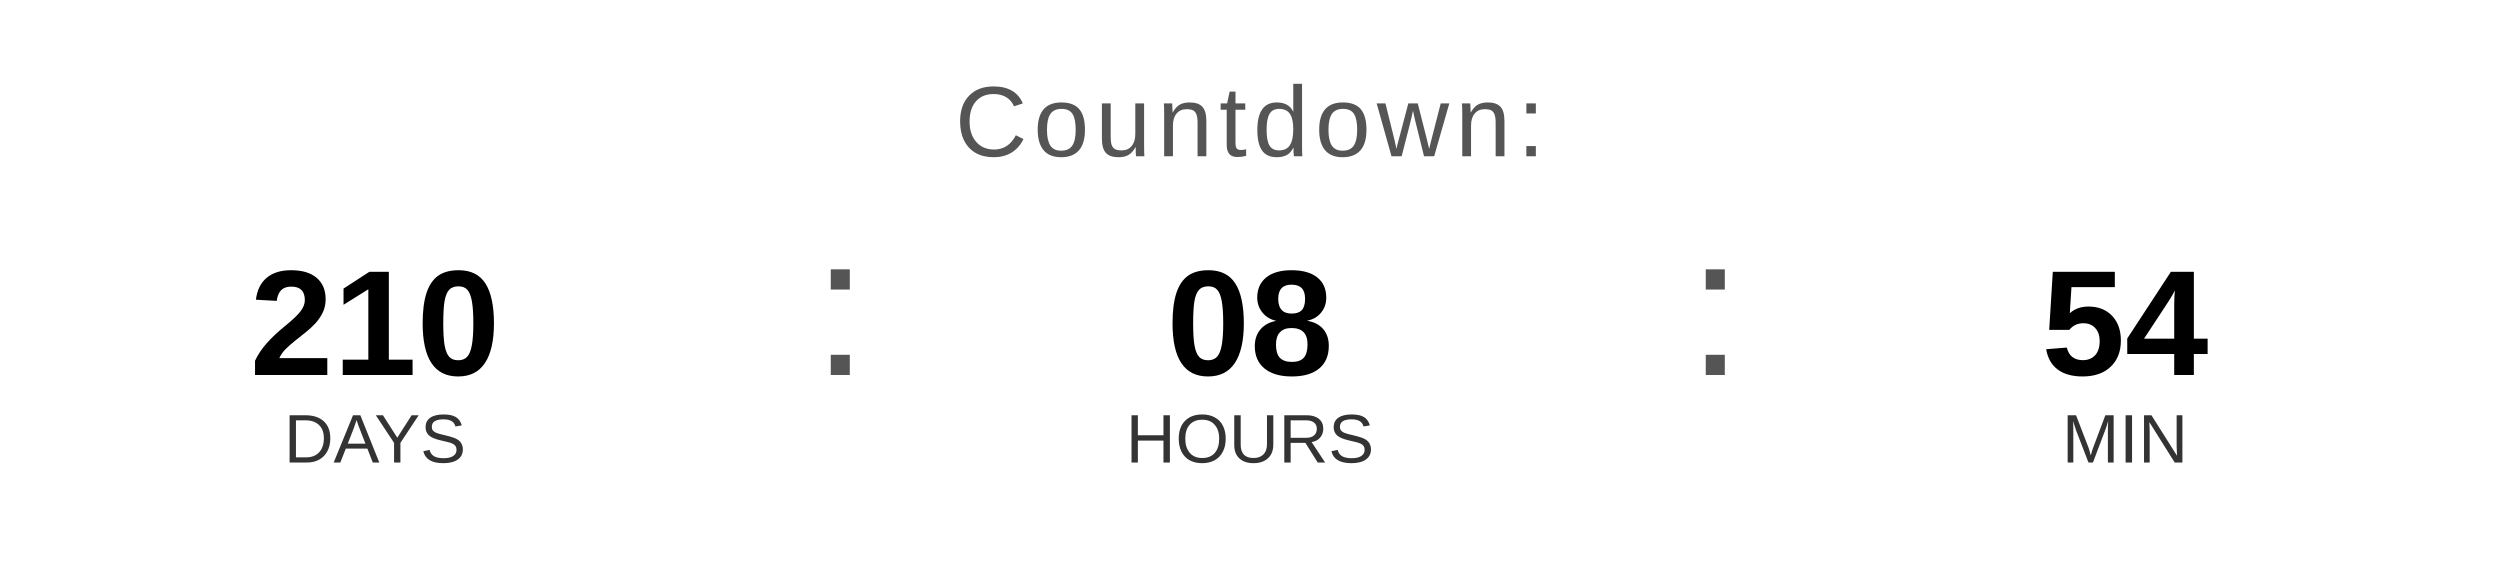
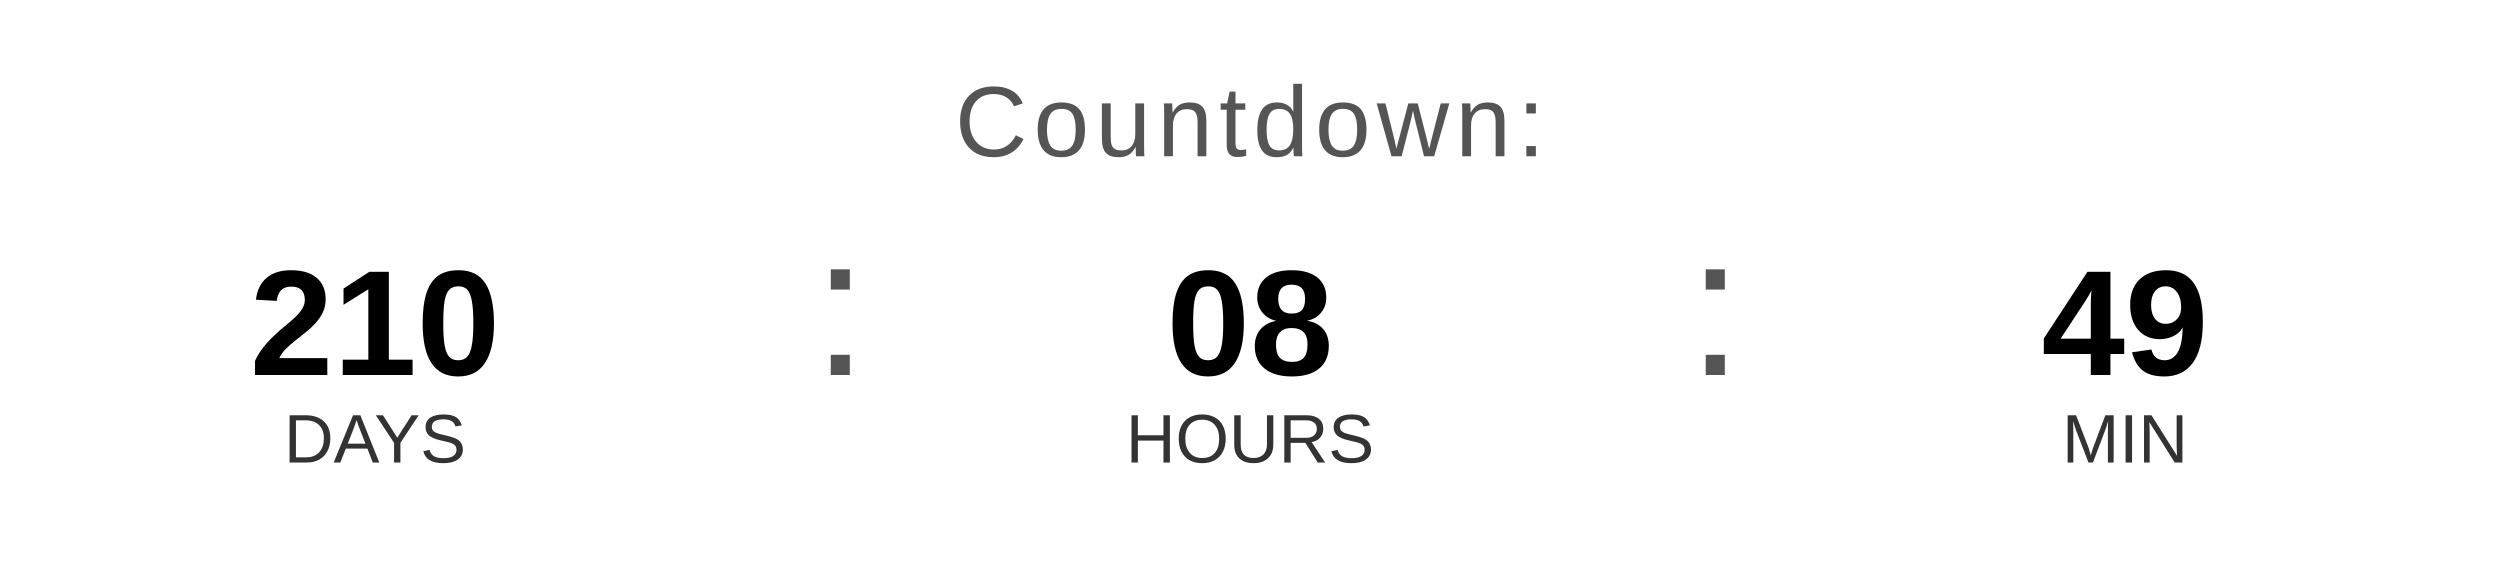
<svg xmlns="http://www.w3.org/2000/svg" width="400" height="90" viewBox="0 0 400 90">
  <text x="200" y="25" font-family="Arial, Helvetica, sans-serif" font-size="16" fill="#555555" text-anchor="middle" letter-spacing="1">
    Countdown:
  </text>
  <text x="60" y="60" font-family="Arial, Helvetica, sans-serif" font-size="24" font-weight="bold" fill="#000000" text-anchor="middle">210</text>
  <text x="60" y="74" font-family="Arial, Helvetica, sans-serif" font-size="11" fill="#333333" text-anchor="middle">DAYS</text>
  <text x="130" y="60" font-family="Arial, sans-serif" font-size="32" fill="#555555">:</text>
  <text x="200" y="60" font-family="Arial, Helvetica, sans-serif" font-size="24" font-weight="bold" fill="#000000" text-anchor="middle">08</text>
  <text x="200" y="74" font-family="Arial, Helvetica, sans-serif" font-size="11" fill="#333333" text-anchor="middle">HOURS</text>
  <text x="270" y="60" font-family="Arial, sans-serif" font-size="32" fill="#555555">:</text>
-   <text x="340" y="60" font-family="Arial, Helvetica, sans-serif" font-size="24" font-weight="bold" fill="#000000" text-anchor="middle">54</text>
+   <text x="340" y="60" font-family="Arial, Helvetica, sans-serif" font-size="24" font-weight="bold" fill="#000000" text-anchor="middle">49</text>
  <text x="340" y="74" font-family="Arial, Helvetica, sans-serif" font-size="11" fill="#333333" text-anchor="middle">MIN</text>
</svg>
